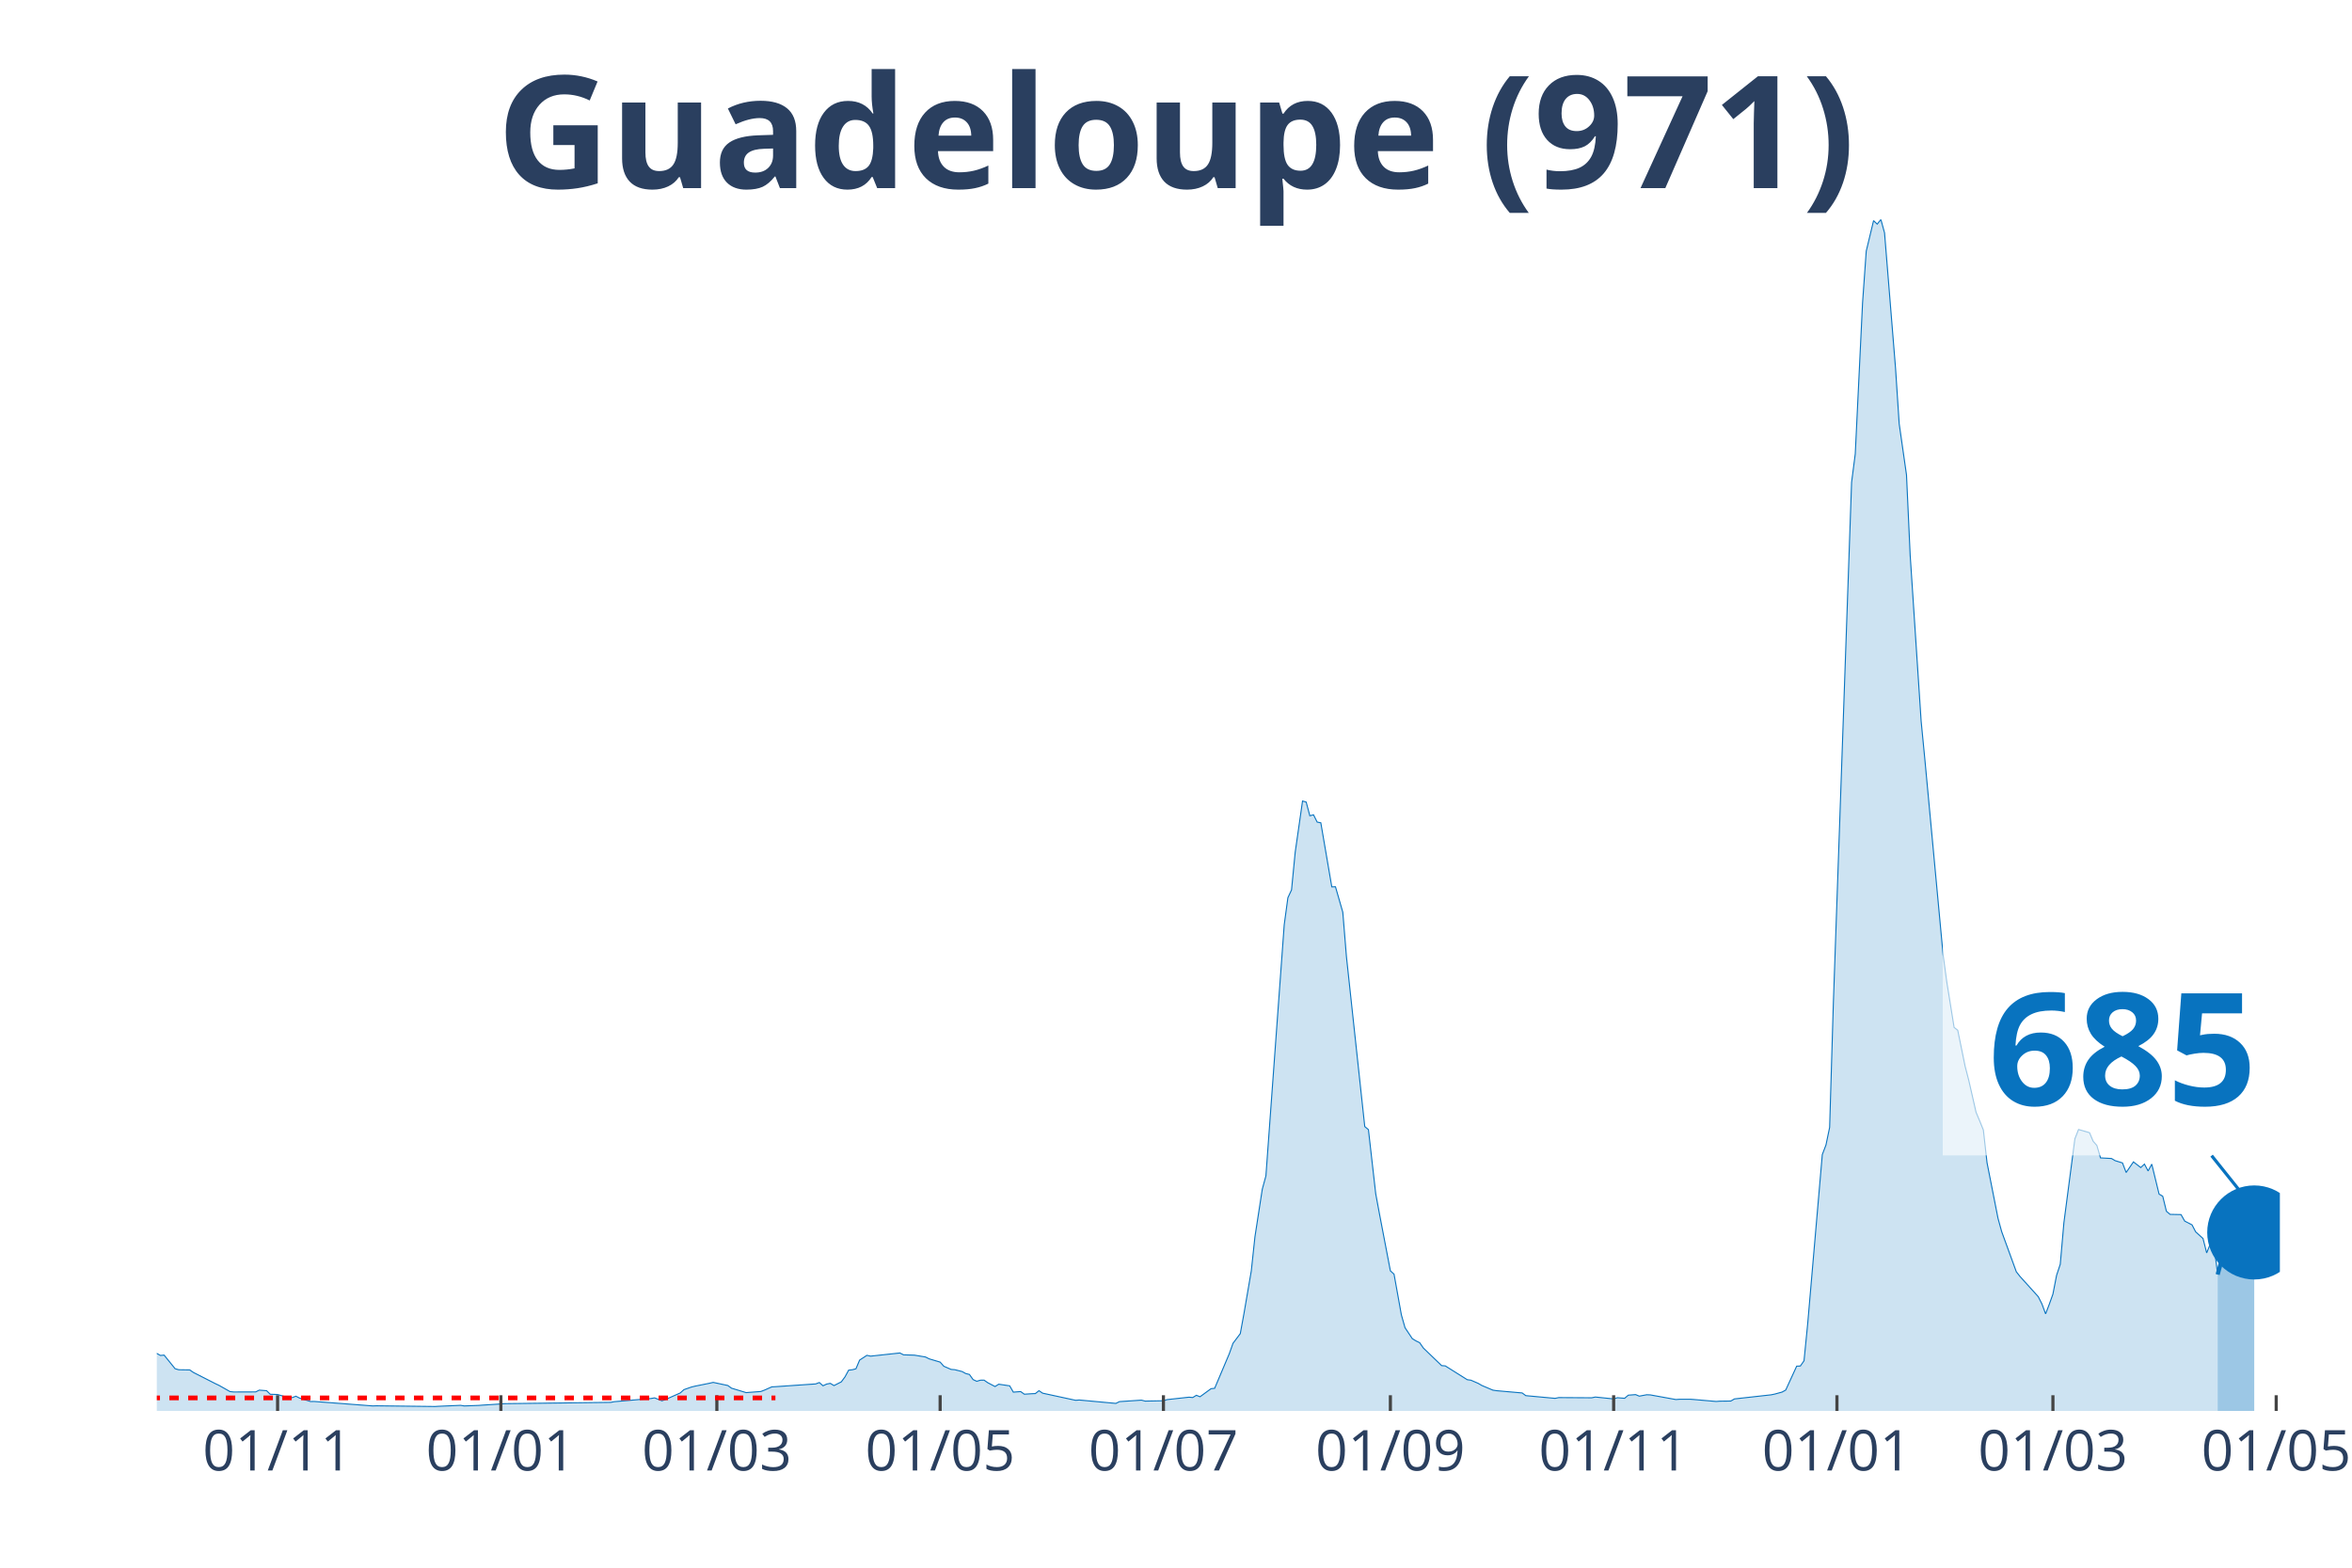
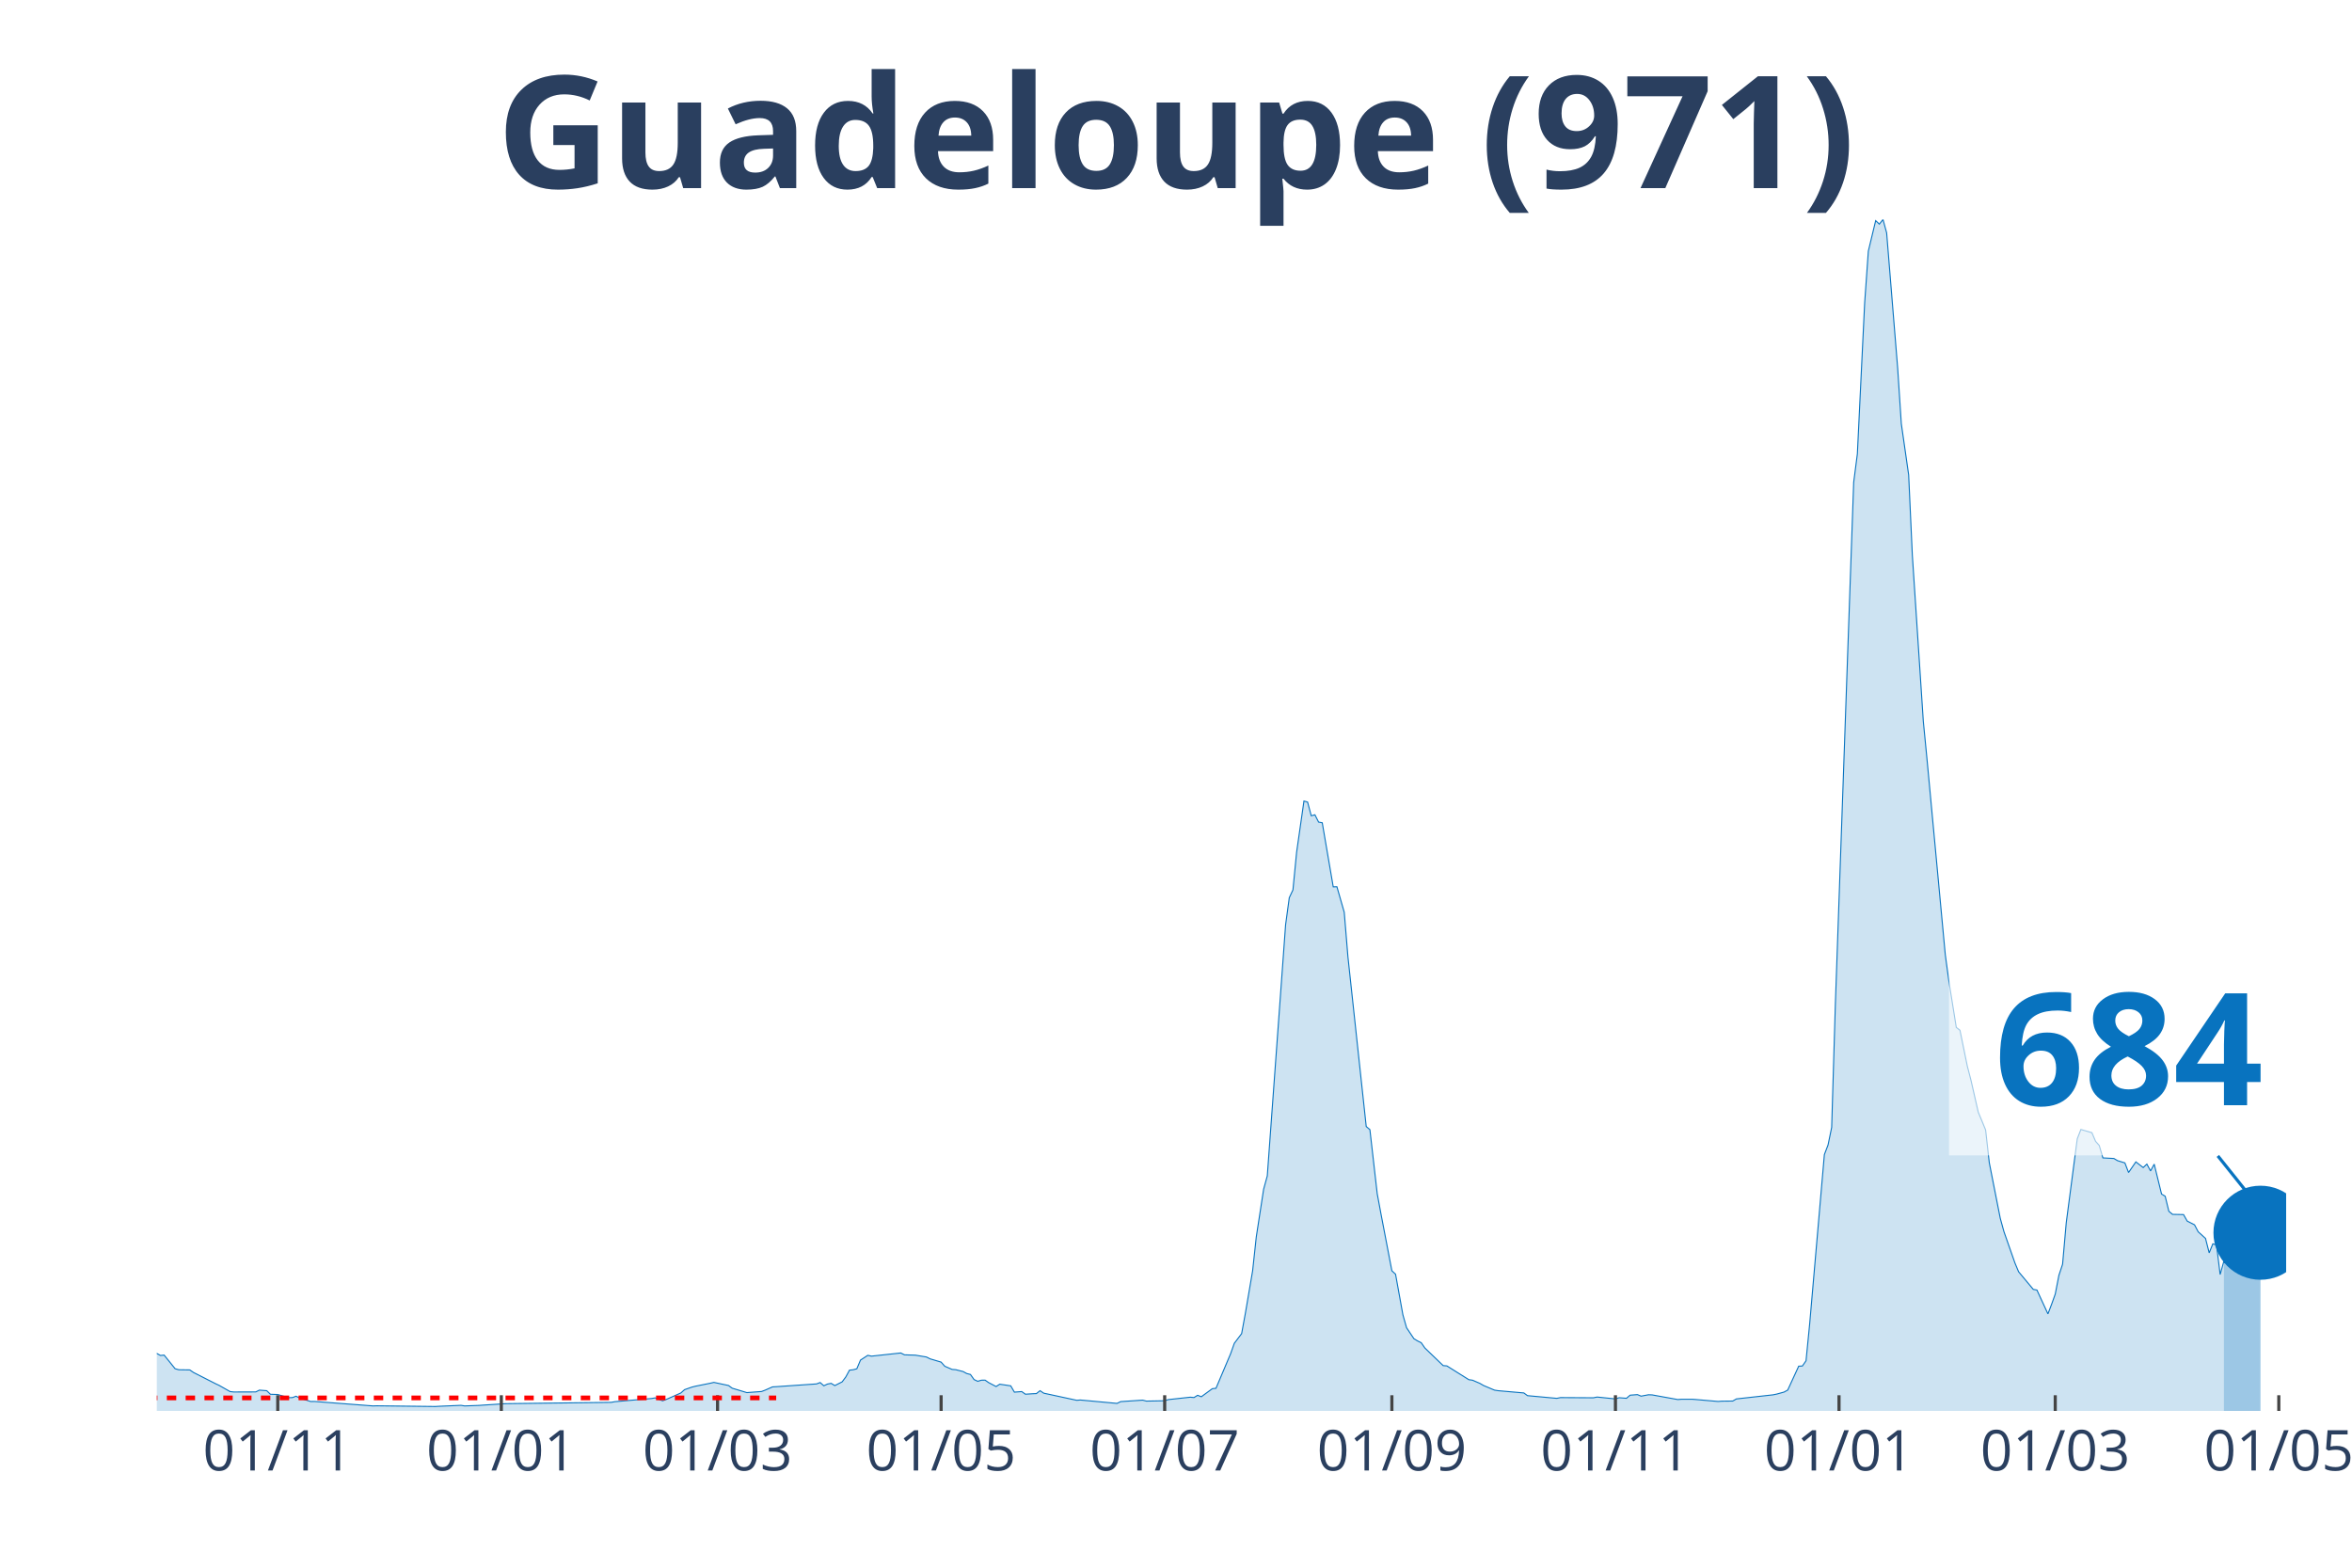
<svg xmlns="http://www.w3.org/2000/svg" class="main-svg" width="1125" height="750" style="" viewBox="0 0 750 500">
  <rect x="0" y="0" width="750" height="500" style="fill: rgb(0, 0, 0); fill-opacity: 0;" />
-   <defs id="defs-a154dc">
+   <defs id="defs-92ed2f">
    <g class="clips">
-       <clipPath id="clipa154dcxyplot" class="plotclip">
-         <rect width="677" height="380" />
+       <clipPath id="clip92ed2fxyplot" class="plotclip">
+         <rect width="679" height="380" />
      </clipPath>
-       <clipPath class="axesclip" id="clipa154dcx">
-         <rect x="50" y="0" width="677" height="500" />
+       <clipPath class="axesclip" id="clip92ed2fx">
+         <rect x="50" y="0" width="679" height="500" />
      </clipPath>
-       <clipPath class="axesclip" id="clipa154dcy">
+       <clipPath class="axesclip" id="clip92ed2fy">
        <rect x="0" y="70" width="750" height="380" />
      </clipPath>
-       <clipPath class="axesclip" id="clipa154dcxy">
-         <rect x="50" y="70" width="677" height="380" />
+       <clipPath class="axesclip" id="clip92ed2fxy">
+         <rect x="50" y="70" width="679" height="380" />
      </clipPath>
    </g>
    <g class="gradients" />
  </defs>
  <g class="bglayer">
-     <rect class="bg" x="50" y="70" width="677" height="380" style="fill: rgb(0, 0, 0); fill-opacity: 0; stroke-width: 0;" />
+     <rect class="bg" x="50" y="70" width="679" height="380" style="fill: rgb(0, 0, 0); fill-opacity: 0; stroke-width: 0;" />
  </g>
  <g class="layer-below">
    <g class="imagelayer" />
    <g class="shapelayer" />
  </g>
  <g class="cartesianlayer">
    <g class="subplot xy">
      <g class="layer-subplot">
        <g class="shapelayer" />
        <g class="imagelayer" />
      </g>
      <g class="gridlayer">
        <g class="x">
-           <path class="xgrid crisp" transform="translate(88.52,0)" d="M0,70v380" style="stroke: rgb(255, 255, 255); stroke-opacity: 1; stroke-width: 1px;" />
-           <path class="xgrid crisp" transform="translate(159.72,0)" d="M0,70v380" style="stroke: rgb(255, 255, 255); stroke-opacity: 1; stroke-width: 1px;" />
-           <path class="xgrid crisp" transform="translate(228.59,0)" d="M0,70v380" style="stroke: rgb(255, 255, 255); stroke-opacity: 1; stroke-width: 1px;" />
-           <path class="xgrid crisp" transform="translate(299.79,0)" d="M0,70v380" style="stroke: rgb(255, 255, 255); stroke-opacity: 1; stroke-width: 1px;" />
-           <path class="xgrid crisp" transform="translate(370.99,0)" d="M0,70v380" style="stroke: rgb(255, 255, 255); stroke-opacity: 1; stroke-width: 1px;" />
-           <path class="xgrid crisp" transform="translate(443.36,0)" d="M0,70v380" style="stroke: rgb(255, 255, 255); stroke-opacity: 1; stroke-width: 1px;" />
-           <path class="xgrid crisp" transform="translate(514.56,0)" d="M0,70v380" style="stroke: rgb(255, 255, 255); stroke-opacity: 1; stroke-width: 1px;" />
-           <path class="xgrid crisp" transform="translate(585.76,0)" d="M0,70v380" style="stroke: rgb(255, 255, 255); stroke-opacity: 1; stroke-width: 1px;" />
-           <path class="xgrid crisp" transform="translate(654.63,0)" d="M0,70v380" style="stroke: rgb(255, 255, 255); stroke-opacity: 1; stroke-width: 1px;" />
-           <path class="xgrid crisp" transform="translate(725.83,0)" d="M0,70v380" style="stroke: rgb(255, 255, 255); stroke-opacity: 1; stroke-width: 1px;" />
+           <path class="xgrid crisp" transform="translate(88.57,0)" d="M0,70v380" style="stroke: rgb(255, 255, 255); stroke-opacity: 1; stroke-width: 1px;" />
+           <path class="xgrid crisp" transform="translate(159.86,0)" d="M0,70v380" style="stroke: rgb(255, 255, 255); stroke-opacity: 1; stroke-width: 1px;" />
+           <path class="xgrid crisp" transform="translate(228.81,0)" d="M0,70v380" style="stroke: rgb(255, 255, 255); stroke-opacity: 1; stroke-width: 1px;" />
+           <path class="xgrid crisp" transform="translate(300.1,0)" d="M0,70v380" style="stroke: rgb(255, 255, 255); stroke-opacity: 1; stroke-width: 1px;" />
+           <path class="xgrid crisp" transform="translate(371.39,0)" d="M0,70v380" style="stroke: rgb(255, 255, 255); stroke-opacity: 1; stroke-width: 1px;" />
+           <path class="xgrid crisp" transform="translate(443.84,0)" d="M0,70v380" style="stroke: rgb(255, 255, 255); stroke-opacity: 1; stroke-width: 1px;" />
+           <path class="xgrid crisp" transform="translate(515.13,0)" d="M0,70v380" style="stroke: rgb(255, 255, 255); stroke-opacity: 1; stroke-width: 1px;" />
+           <path class="xgrid crisp" transform="translate(586.42,0)" d="M0,70v380" style="stroke: rgb(255, 255, 255); stroke-opacity: 1; stroke-width: 1px;" />
+           <path class="xgrid crisp" transform="translate(655.37,0)" d="M0,70v380" style="stroke: rgb(255, 255, 255); stroke-opacity: 1; stroke-width: 1px;" />
+           <path class="xgrid crisp" transform="translate(726.66,0)" d="M0,70v380" style="stroke: rgb(255, 255, 255); stroke-opacity: 1; stroke-width: 1px;" />
        </g>
        <g class="y" />
      </g>
      <g class="zerolinelayer" />
      <path class="xlines-below" />
      <path class="ylines-below" />
      <g class="overlines-below" />
      <g class="xaxislayer-below" />
      <g class="yaxislayer-below" />
      <g class="overaxes-below" />
-       <g class="plot" transform="translate(50, 70)" clip-path="url('#clipa154dcxyplot')">
+       <g class="plot" transform="translate(50, 70)" clip-path="url('#clip92ed2fxyplot')">
        <g class="scatterlayer mlayer">
-           <g class="trace scatter trace550ede" style="stroke-miterlimit: 2;">
+           <g class="trace scatter trace07ab76" style="stroke-miterlimit: 2;">
            <g class="fills">
              <g>
-                 <path class="js-fill" d="M657.16,380L-158.74,380L-158.74,380L-61.86,378.61L-60.7,377.86L-52.53,374.05L-51.36,373.06L-45.52,370.99L-44.36,369.41L-40.85,366.04L-39.69,365.77L-38.52,365.59L-37.35,363.88L-30.35,360.64L-29.18,361.26L-26.85,360.26L-25.68,359.19L-24.51,359.65L-23.34,358.99L-19.84,357.4L-18.68,356.19L-16.34,354.82L-15.17,355.33L-11.67,353.79L-10.51,355.15L-8.17,356.04L-7,355.97L-5.84,356.41L-4.67,358.17L-3.5,360.09L-2.33,360.37L1.17,362.31L2.33,362.2L5.84,366.54L7,366.87L10.51,366.92L11.67,367.73L18.68,371.3L19.84,371.85L23.34,373.83L24.51,373.96L31.52,373.94L32.68,373.37L35.02,373.55L36.18,374.69L38.52,374.76L39.69,375.11L42.02,375.77L43.19,375.75L44.36,375.31L45.52,375.9L49.02,377L50.19,376.98L68.87,378.41L70.03,378.37L88.71,378.59L89.88,378.52L96.88,378.22L98.05,378.41L102.72,378.24L103.88,378.15L109.72,377.78L110.89,377.69L144.74,377.27L145.91,377.05L157.58,376.04L158.74,375.84L161.08,376.78L162.25,376.34L166.92,374.27L168.08,373.22L170.42,372.4L171.58,372.11L176.25,371.17L177.42,370.9L182.09,371.89L183.26,372.75L187.93,374.16L189.09,374.07L192.59,373.81L193.76,373.37L196.1,372.33L197.26,372.27L210.1,371.39L211.27,370.95L212.44,371.98L213.61,371.43L214.77,371.21L215.94,371.92L218.27,370.73L219.44,369.16L220.61,367L221.78,366.87L222.94,366.56L224.11,363.79L226.44,362.27L227.61,362.53L236.95,361.52L238.12,362.11L240.45,362.18L241.62,362.22L245.12,362.8L246.29,363.39L249.79,364.43L250.96,365.75L253.29,366.76L254.46,366.85L256.79,367.44L257.96,368.08L259.13,368.37L260.29,370L261.46,370.55L262.63,370.2L263.8,370.18L264.96,370.99L267.3,372.22L268.47,371.48L271.97,372L273.13,374.01L275.47,373.83L276.64,374.67L278.97,374.52L280.14,374.47L281.31,373.55L282.47,374.34L292.98,376.61L294.14,376.52L305.82,377.6L306.98,377.03L313.99,376.56L315.16,376.87L320.99,376.76L322.16,376.39L329.16,375.62L330.33,375.73L331.5,375.02L332.66,375.48L336.17,372.91L337.33,372.78L342,361.74L343.17,358.44L345.5,355.35L346.67,348.96L349.01,335.33L350.17,324.49L352.51,309.3L353.67,305.04L359.51,224.93L360.68,216.32L361.84,213.83L363.01,201.81L365.35,185.48L366.51,185.81L367.68,190.18L368.85,189.87L370.02,192.2L371.18,192.42L374.68,212.86L375.85,212.82L378.19,220.95L379.35,235.13L385.19,289.3L386.36,290.29L388.69,310.75L389.86,317.05L393.36,335.31L394.53,336.39L396.86,349.34L398.03,353.46L400.36,356.96L401.53,357.67L402.7,358.24L403.87,359.93L409.7,365.55L410.87,365.64L417.87,370.04L419.04,370.2L421.37,371.21L422.54,371.89L426.04,373.37L427.21,373.55L435.38,374.27L436.55,375.13L445.89,375.99L447.05,375.75L457.56,375.81L458.73,375.57L464.56,376.17L465.73,375.79L468.06,375.97L469.23,374.98L471.57,374.8L472.73,375.29L475.07,374.85L476.23,374.89L484.41,376.37L485.57,376.28L489.07,376.28L490.24,376.37L497.24,376.98L498.41,376.89L501.91,376.85L503.08,376.17L514.75,374.87L515.92,374.63L518.26,373.99L519.42,373.35L522.92,365.73L524.09,365.68L525.26,364.01L526.43,352.2L531.09,298.24L532.26,295.18L533.43,289.56L534.6,250.44L540.43,83.83L541.6,74.76L543.93,26.59L545.1,10.09L547.44,0.37L548.6,1.48L549.77,0L550.94,4.27L554.44,47.36L555.61,65.15L557.94,81.48L559.11,107.03L562.61,160.04L563.78,172.05L569.61,234.49L570.78,243.11L573.12,257.69L574.28,258.59L576.62,270.02L577.78,274.49L580.12,284.74L581.29,287.53L582.45,290.4L583.62,300.84L587.12,318.57L588.29,322.82L592.96,335.62L594.13,337.11L599.96,343.57L601.13,345.88L602.3,349.05L603.46,346.01L604.63,342.75L605.8,336.74L606.97,333.22L608.13,319.98L611.63,293.22L612.8,290.24L616.3,291.26L617.47,294.01L618.64,295.33L619.81,299.3L623.31,299.49L624.47,300.18L626.81,300.9L627.98,303.96L630.31,300.57L631.48,301.48L632.64,302.38L633.81,301.28L634.98,303.46L636.15,301.3L638.48,310.84L639.65,311.54L640.82,316.32L641.98,317.31L645.48,317.38L646.65,319.45L648.99,320.66L650.15,322.89L652.49,325L653.66,329.6L654.82,326.72L655.99,327.09L657.16,336.5" style="fill: rgb(8, 115, 191); fill-opacity: 0.2; stroke-width: 0;" />
+                 <path class="js-fill" d="M659.13,380L-158.94,380L-158.94,380L-61.94,378.61L-60.77,377.86L-52.59,374.05L-51.42,373.06L-45.58,370.99L-44.41,369.41L-40.9,366.04L-39.73,365.77L-38.57,365.59L-37.4,363.88L-30.39,360.64L-29.22,361.26L-26.88,360.26L-25.71,359.19L-24.54,359.65L-23.37,358.99L-19.87,357.4L-18.7,356.19L-16.36,354.82L-15.19,355.33L-11.69,353.79L-10.52,355.15L-8.18,356.04L-7.01,355.97L-5.84,356.41L-4.67,358.17L-3.51,360.09L-2.34,360.37L1.17,362.31L2.34,362.2L5.84,366.54L7.01,366.87L10.52,366.92L11.69,367.73L18.7,371.3L19.87,371.85L23.37,373.83L24.54,373.96L31.55,373.94L32.72,373.37L35.06,373.55L36.23,374.69L38.57,374.76L39.73,375.11L42.07,375.77L43.24,375.75L44.41,375.31L45.58,375.9L49.08,377L50.25,376.98L68.95,378.41L70.12,378.37L88.82,378.59L89.99,378.52L97,378.22L98.17,378.41L102.84,378.24L104.01,378.15L109.86,377.78L111.02,377.69L144.92,377.27L146.08,377.05L157.77,376.04L158.94,375.84L161.28,376.78L162.45,376.34L167.12,374.27L168.29,373.22L170.63,372.4L171.8,372.11L176.47,371.17L177.64,370.9L182.31,371.89L183.48,372.75L188.16,374.16L189.33,374.07L192.83,373.81L194,373.37L196.34,372.33L197.51,372.27L210.36,371.39L211.53,370.95L212.7,371.98L213.87,371.43L215.04,371.21L216.2,371.92L218.54,370.73L219.71,369.16L220.88,367L222.05,366.87L223.22,366.56L224.39,363.79L226.72,362.27L227.89,362.53L237.24,361.52L238.41,362.11L240.75,362.18L241.92,362.22L245.42,362.8L246.59,363.39L250.1,364.43L251.27,365.75L253.6,366.76L254.77,366.85L257.11,367.44L258.28,368.08L259.45,368.37L260.61,370L261.78,370.55L262.95,370.2L264.12,370.18L265.29,370.99L267.63,372.22L268.8,371.48L272.3,372L273.47,374.01L275.81,373.83L276.98,374.67L279.31,374.52L280.48,374.47L281.65,373.55L282.82,374.34L293.34,376.61L294.51,376.52L306.19,377.6L307.36,377.03L314.37,376.56L315.54,376.87L321.39,376.76L322.55,376.39L329.57,375.62L330.73,375.73L331.9,375.02L333.07,375.48L336.58,372.91L337.75,372.78L342.42,361.74L343.59,358.44L345.93,355.35L347.1,348.96L349.43,335.33L350.6,324.49L352.94,309.3L354.11,305.04L359.95,224.93L361.12,216.32L362.29,213.83L363.46,201.81L365.8,185.48L366.96,185.81L368.13,190.18L369.3,189.87L370.47,192.2L371.64,192.42L375.14,212.86L376.31,212.82L378.65,220.95L379.82,235.13L385.66,289.3L386.83,290.29L389.17,310.75L390.34,317.05L393.84,335.31L395.01,336.39L397.35,349.34L398.52,353.46L400.86,356.96L402.02,357.67L403.19,358.24L404.36,359.93L410.2,365.55L411.37,365.64L418.39,370.04L419.55,370.2L421.89,371.21L423.06,371.89L426.57,373.37L427.73,373.55L435.92,374.27L437.08,375.13L446.43,375.99L447.6,375.75L458.12,375.81L459.29,375.57L465.13,376.17L466.3,375.79L468.64,375.97L469.81,374.98L472.14,374.8L473.31,375.29L475.65,374.85L476.82,374.89L485,376.37L486.17,376.28L489.67,376.28L490.84,376.37L497.86,376.98L499.02,376.89L502.53,376.85L503.7,376.17L515.39,374.87L516.55,374.63L518.89,373.99L520.06,373.35L523.57,365.73L524.73,365.68L525.9,364.01L527.07,352.2L531.75,298.24L532.92,295.18L534.08,289.56L535.25,250.44L541.1,83.83L542.27,74.76L544.6,26.59L545.77,10.09L548.11,0.37L549.28,1.48L550.45,0L551.61,4.27L555.12,47.36L556.29,65.15L558.63,81.48L559.8,107.03L563.3,160.04L564.47,172.05L570.31,234.49L571.48,243.11L573.82,257.69L574.99,258.59L577.33,270.02L578.49,274.49L580.83,284.74L582,287.53L583.17,290.4L584.34,300.84L587.84,318.57L589.01,322.82L592.52,332.82L593.69,335.62L598.36,341.23L599.53,341.45L603.04,349.05L604.2,346.01L605.37,342.75L606.54,336.74L607.71,333.22L608.88,319.98L612.39,293.22L613.55,290.24L617.06,291.26L618.23,294.01L619.4,295.33L620.57,299.3L624.07,299.49L625.24,300.18L627.58,300.9L628.75,303.96L631.08,300.57L632.25,301.48L633.42,302.38L634.59,301.28L635.76,303.46L636.93,301.3L639.27,310.84L640.43,311.54L641.6,316.32L642.77,317.31L646.28,317.38L647.45,319.45L649.78,320.64L650.95,322.86L653.29,324.98L654.46,329.58L655.63,326.7L656.8,327.07L657.96,336.5L659.13,332.27" style="fill: rgb(8, 115, 191); fill-opacity: 0.2; stroke-width: 0;" />
              </g>
            </g>
            <g class="errorbars" />
            <g class="lines">
-               <path class="js-line" d="M-158.74,380L-61.86,378.61L-60.7,377.86L-52.53,374.05L-51.36,373.06L-45.52,370.99L-44.36,369.41L-40.85,366.04L-39.69,365.77L-38.52,365.59L-37.35,363.88L-30.35,360.64L-29.18,361.26L-26.85,360.26L-25.68,359.19L-24.51,359.65L-23.34,358.99L-19.84,357.4L-18.68,356.19L-16.34,354.82L-15.17,355.33L-11.67,353.79L-10.51,355.15L-8.17,356.04L-7,355.97L-5.84,356.41L-4.67,358.17L-3.5,360.09L-2.33,360.37L1.17,362.31L2.33,362.2L5.84,366.54L7,366.87L10.51,366.92L11.67,367.73L18.68,371.3L19.84,371.85L23.34,373.83L24.51,373.96L31.52,373.94L32.68,373.37L35.02,373.55L36.18,374.69L38.52,374.76L39.69,375.11L42.02,375.77L43.19,375.75L44.36,375.31L45.52,375.9L49.02,377L50.19,376.98L68.87,378.41L70.03,378.37L88.71,378.59L89.88,378.52L96.88,378.22L98.05,378.41L102.72,378.24L103.88,378.15L109.72,377.78L110.89,377.69L144.74,377.27L145.91,377.05L157.58,376.04L158.74,375.84L161.08,376.78L162.25,376.34L166.92,374.27L168.08,373.22L170.42,372.4L171.58,372.11L176.25,371.17L177.42,370.9L182.09,371.89L183.26,372.75L187.93,374.16L189.09,374.07L192.59,373.81L193.76,373.37L196.1,372.33L197.26,372.27L210.1,371.39L211.27,370.95L212.44,371.98L213.61,371.43L214.77,371.21L215.94,371.92L218.27,370.73L219.44,369.16L220.61,367L221.78,366.87L222.94,366.56L224.11,363.79L226.44,362.27L227.61,362.53L236.95,361.52L238.12,362.11L240.45,362.18L241.62,362.22L245.12,362.8L246.29,363.39L249.79,364.43L250.96,365.75L253.29,366.76L254.46,366.85L256.79,367.44L257.96,368.08L259.13,368.37L260.29,370L261.46,370.55L262.63,370.2L263.8,370.18L264.96,370.99L267.3,372.22L268.47,371.48L271.97,372L273.13,374.01L275.47,373.83L276.64,374.67L278.97,374.52L280.14,374.47L281.31,373.55L282.47,374.34L292.98,376.61L294.14,376.52L305.82,377.6L306.98,377.03L313.99,376.56L315.16,376.87L320.99,376.76L322.16,376.39L329.16,375.62L330.33,375.73L331.5,375.02L332.66,375.48L336.17,372.91L337.33,372.78L342,361.74L343.17,358.44L345.5,355.35L346.67,348.96L349.01,335.33L350.17,324.49L352.51,309.3L353.67,305.04L359.51,224.93L360.68,216.32L361.84,213.83L363.01,201.81L365.35,185.48L366.51,185.81L367.68,190.18L368.85,189.87L370.02,192.2L371.18,192.42L374.68,212.86L375.85,212.82L378.19,220.95L379.35,235.13L385.19,289.3L386.36,290.29L388.69,310.75L389.86,317.05L393.36,335.31L394.53,336.39L396.86,349.34L398.03,353.46L400.36,356.96L401.53,357.67L402.7,358.24L403.87,359.93L409.7,365.55L410.87,365.64L417.87,370.04L419.04,370.2L421.37,371.21L422.54,371.89L426.04,373.37L427.21,373.55L435.38,374.27L436.55,375.13L445.89,375.99L447.05,375.75L457.56,375.81L458.73,375.57L464.56,376.17L465.73,375.79L468.06,375.97L469.23,374.98L471.57,374.8L472.73,375.29L475.07,374.85L476.23,374.89L484.41,376.37L485.57,376.28L489.07,376.28L490.24,376.37L497.24,376.98L498.41,376.89L501.91,376.85L503.08,376.17L514.75,374.87L515.92,374.63L518.26,373.99L519.42,373.35L522.92,365.73L524.09,365.68L525.26,364.01L526.43,352.2L531.09,298.24L532.26,295.18L533.43,289.56L534.6,250.44L540.43,83.83L541.6,74.76L543.93,26.59L545.1,10.09L547.44,0.37L548.6,1.48L549.77,0L550.94,4.27L554.44,47.36L555.61,65.15L557.94,81.48L559.11,107.03L562.61,160.04L563.78,172.05L569.61,234.49L570.78,243.11L573.12,257.69L574.28,258.59L576.62,270.02L577.78,274.49L580.12,284.74L581.29,287.53L582.45,290.4L583.62,300.84L587.12,318.57L588.29,322.82L592.96,335.62L594.13,337.11L599.96,343.57L601.13,345.88L602.3,349.05L603.46,346.01L604.63,342.75L605.8,336.74L606.97,333.22L608.13,319.98L611.63,293.22L612.8,290.24L616.3,291.26L617.47,294.01L618.64,295.33L619.81,299.3L623.31,299.49L624.47,300.18L626.81,300.9L627.98,303.96L630.31,300.57L631.48,301.48L632.64,302.38L633.81,301.28L634.98,303.46L636.15,301.3L638.48,310.84L639.65,311.54L640.82,316.32L641.98,317.31L645.48,317.38L646.65,319.45L648.99,320.66L650.15,322.89L652.49,325L653.66,329.6L654.82,326.72L655.99,327.09L657.16,336.5" style="vector-effect: non-scaling-stroke; fill: none; stroke: rgb(8, 115, 191); stroke-opacity: 1; stroke-width: 0.5px; opacity: 1;" />
+               <path class="js-line" d="M-158.94,380L-61.94,378.61L-60.77,377.86L-52.59,374.05L-51.42,373.06L-45.58,370.99L-44.41,369.41L-40.9,366.04L-39.73,365.77L-38.57,365.59L-37.4,363.88L-30.39,360.64L-29.22,361.26L-26.88,360.26L-25.71,359.19L-24.54,359.65L-23.37,358.99L-19.87,357.4L-18.7,356.19L-16.36,354.82L-15.19,355.33L-11.69,353.79L-10.52,355.15L-8.18,356.04L-7.01,355.97L-5.84,356.41L-4.67,358.17L-3.51,360.09L-2.34,360.37L1.17,362.31L2.34,362.2L5.84,366.54L7.01,366.87L10.52,366.92L11.69,367.73L18.7,371.3L19.87,371.85L23.37,373.83L24.54,373.96L31.55,373.94L32.72,373.37L35.06,373.55L36.23,374.69L38.57,374.76L39.73,375.11L42.07,375.77L43.24,375.75L44.41,375.31L45.58,375.9L49.08,377L50.25,376.98L68.95,378.41L70.12,378.37L88.82,378.59L89.99,378.52L97,378.22L98.17,378.41L102.84,378.24L104.01,378.15L109.86,377.78L111.02,377.69L144.92,377.27L146.08,377.05L157.77,376.04L158.94,375.84L161.28,376.78L162.45,376.34L167.12,374.27L168.29,373.22L170.63,372.4L171.8,372.11L176.47,371.17L177.64,370.9L182.31,371.89L183.48,372.75L188.16,374.16L189.33,374.07L192.83,373.81L194,373.37L196.34,372.33L197.51,372.27L210.36,371.39L211.53,370.95L212.7,371.98L213.87,371.43L215.04,371.21L216.2,371.92L218.54,370.73L219.71,369.16L220.88,367L222.05,366.87L223.22,366.56L224.39,363.79L226.72,362.27L227.89,362.53L237.24,361.52L238.41,362.11L240.75,362.18L241.92,362.22L245.42,362.8L246.59,363.39L250.1,364.43L251.27,365.75L253.6,366.76L254.77,366.85L257.11,367.44L258.28,368.08L259.45,368.37L260.61,370L261.78,370.55L262.95,370.2L264.12,370.18L265.29,370.99L267.63,372.22L268.8,371.48L272.3,372L273.47,374.01L275.81,373.83L276.98,374.67L279.31,374.52L280.48,374.47L281.65,373.55L282.82,374.34L293.34,376.61L294.51,376.52L306.19,377.6L307.36,377.03L314.37,376.56L315.54,376.87L321.39,376.76L322.55,376.39L329.57,375.62L330.73,375.73L331.9,375.02L333.07,375.48L336.58,372.91L337.75,372.78L342.42,361.74L343.59,358.44L345.93,355.35L347.1,348.96L349.43,335.33L350.6,324.49L352.94,309.3L354.11,305.04L359.95,224.93L361.12,216.32L362.29,213.83L363.46,201.81L365.8,185.48L366.96,185.81L368.13,190.18L369.3,189.87L370.47,192.2L371.64,192.42L375.14,212.86L376.31,212.82L378.65,220.95L379.82,235.13L385.66,289.3L386.83,290.29L389.17,310.75L390.34,317.05L393.84,335.31L395.01,336.39L397.35,349.34L398.52,353.46L400.86,356.96L402.02,357.67L403.19,358.24L404.36,359.93L410.2,365.55L411.37,365.64L418.39,370.04L419.55,370.2L421.89,371.21L423.06,371.89L426.57,373.37L427.73,373.55L435.92,374.27L437.08,375.13L446.43,375.99L447.6,375.75L458.12,375.81L459.29,375.57L465.13,376.17L466.3,375.79L468.64,375.97L469.81,374.98L472.14,374.8L473.31,375.29L475.65,374.85L476.82,374.89L485,376.37L486.17,376.28L489.67,376.28L490.84,376.37L497.86,376.98L499.02,376.89L502.53,376.85L503.7,376.17L515.39,374.87L516.55,374.63L518.89,373.99L520.06,373.35L523.57,365.73L524.73,365.68L525.9,364.01L527.07,352.2L531.75,298.24L532.92,295.18L534.08,289.56L535.25,250.44L541.1,83.83L542.27,74.76L544.6,26.59L545.77,10.09L548.11,0.37L549.28,1.48L550.45,0L551.61,4.27L555.12,47.36L556.29,65.15L558.63,81.48L559.8,107.03L563.3,160.04L564.47,172.05L570.31,234.49L571.48,243.11L573.82,257.69L574.99,258.59L577.33,270.02L578.49,274.49L580.83,284.74L582,287.53L583.17,290.4L584.34,300.84L587.84,318.57L589.01,322.82L592.52,332.82L593.69,335.62L598.36,341.23L599.53,341.45L603.04,349.05L604.2,346.01L605.37,342.75L606.54,336.74L607.71,333.22L608.88,319.98L612.39,293.22L613.55,290.24L617.06,291.26L618.23,294.01L619.4,295.33L620.57,299.3L624.07,299.49L625.24,300.18L627.58,300.9L628.75,303.96L631.08,300.57L632.25,301.48L633.42,302.38L634.59,301.28L635.76,303.46L636.93,301.3L639.27,310.84L640.43,311.54L641.6,316.32L642.77,317.31L646.28,317.38L647.45,319.45L649.78,320.64L650.95,322.86L653.29,324.98L654.46,329.58L655.63,326.7L656.8,327.07L657.96,336.5L659.13,332.27" style="vector-effect: non-scaling-stroke; fill: none; stroke: rgb(8, 115, 191); stroke-opacity: 1; stroke-width: 0.5px; opacity: 1;" />
            </g>
            <g class="points" />
            <g class="text" />
          </g>
-           <g class="trace scatter trace2d1ed0" style="stroke-miterlimit: 2;">
+           <g class="trace scatter trace42fbb0" style="stroke-miterlimit: 2;">
            <g class="fills">
              <g>
-                 <path class="js-fill" d="M668.83,380L657.16,380L657.16,336.5L658.32,332.27L659.49,332.14L660.66,330.86L661.83,327.14L662.99,328.63L664.16,327.95L665.33,317.86L666.49,322.56L667.66,321.37L668.83,323.08" style="fill: rgb(8, 115, 191); fill-opacity: 0.4; stroke-width: 0;" />
+                 <path class="js-fill" d="M670.82,380L659.13,380L659.13,332.27L660.3,332.14L661.47,330.86L662.64,327.07L663.81,328.57L664.98,327.89L666.14,317.8L667.31,322.47L668.48,321.28L669.65,322.97L670.82,323.17" style="fill: rgb(8, 115, 191); fill-opacity: 0.4; stroke-width: 0;" />
              </g>
            </g>
            <g class="errorbars" />
            <g class="lines">
-               <path class="js-line" d="M657.16,336.5L658.32,332.27L659.49,332.14L660.66,330.86L661.83,327.14L662.99,328.63L664.16,327.95L665.33,317.86L666.49,322.56L667.66,321.37L668.83,323.08" style="vector-effect: non-scaling-stroke; fill: none; stroke: rgb(8, 115, 191); stroke-opacity: 1; stroke-width: 2px; opacity: 1;" />
+               <path class="js-line" d="M659.13,332.27L660.3,332.14L661.47,330.86L662.64,327.07L663.81,328.57L664.98,327.89L666.14,317.8L667.31,322.47L668.48,321.28L669.65,322.97L670.82,323.17" style="vector-effect: non-scaling-stroke; fill: none; stroke: rgb(8, 115, 191); stroke-opacity: 1; stroke-width: 2px; opacity: 1;" />
            </g>
            <g class="points" />
            <g class="text" />
          </g>
-           <g class="trace scatter tracea2e9c9" style="stroke-miterlimit: 2; opacity: 1;">
+           <g class="trace scatter trace360536" style="stroke-miterlimit: 2; opacity: 1;">
            <g class="fills" />
            <g class="errorbars" />
            <g class="lines" />
            <g class="points">
-               <path class="point" transform="translate(668.83,323.08)" d="M15,0A15,15 0 1,1 0,-15A15,15 0 0,1 15,0Z" style="opacity: 1; stroke-width: 0px; fill: rgb(8, 115, 191); fill-opacity: 1;" />
+               <path class="point" transform="translate(670.82,323.17)" d="M15,0A15,15 0 1,1 0,-15A15,15 0 0,1 15,0Z" style="opacity: 1; stroke-width: 0px; fill: rgb(8, 115, 191); fill-opacity: 1;" />
            </g>
            <g class="text" />
          </g>
        </g>
      </g>
      <g class="overplot" />
      <path class="xlines-above crisp" style="fill: none; stroke-width: 1px; stroke: rgb(0, 0, 0); stroke-opacity: 0;" d="" />
      <path class="ylines-above crisp" style="fill: none;" d="M0,0" />
      <g class="overlines-above" />
      <g class="xaxislayer-above">
-         <path class="xtick ticks crisp" d="M0,450v-5" transform="translate(88.52,0)" style="stroke: rgb(68, 68, 68); stroke-opacity: 1; stroke-width: 1px;" />
-         <path class="xtick ticks crisp" d="M0,450v-5" transform="translate(159.72,0)" style="stroke: rgb(68, 68, 68); stroke-opacity: 1; stroke-width: 1px;" />
-         <path class="xtick ticks crisp" d="M0,450v-5" transform="translate(228.59,0)" style="stroke: rgb(68, 68, 68); stroke-opacity: 1; stroke-width: 1px;" />
-         <path class="xtick ticks crisp" d="M0,450v-5" transform="translate(299.79,0)" style="stroke: rgb(68, 68, 68); stroke-opacity: 1; stroke-width: 1px;" />
-         <path class="xtick ticks crisp" d="M0,450v-5" transform="translate(370.99,0)" style="stroke: rgb(68, 68, 68); stroke-opacity: 1; stroke-width: 1px;" />
-         <path class="xtick ticks crisp" d="M0,450v-5" transform="translate(443.36,0)" style="stroke: rgb(68, 68, 68); stroke-opacity: 1; stroke-width: 1px;" />
-         <path class="xtick ticks crisp" d="M0,450v-5" transform="translate(514.56,0)" style="stroke: rgb(68, 68, 68); stroke-opacity: 1; stroke-width: 1px;" />
-         <path class="xtick ticks crisp" d="M0,450v-5" transform="translate(585.76,0)" style="stroke: rgb(68, 68, 68); stroke-opacity: 1; stroke-width: 1px;" />
-         <path class="xtick ticks crisp" d="M0,450v-5" transform="translate(654.63,0)" style="stroke: rgb(68, 68, 68); stroke-opacity: 1; stroke-width: 1px;" />
-         <path class="xtick ticks crisp" d="M0,450v-5" transform="translate(725.83,0)" style="stroke: rgb(68, 68, 68); stroke-opacity: 1; stroke-width: 1px;" />
+         <path class="xtick ticks crisp" d="M0,450v-5" transform="translate(88.57,0)" style="stroke: rgb(68, 68, 68); stroke-opacity: 1; stroke-width: 1px;" />
+         <path class="xtick ticks crisp" d="M0,450v-5" transform="translate(159.86,0)" style="stroke: rgb(68, 68, 68); stroke-opacity: 1; stroke-width: 1px;" />
+         <path class="xtick ticks crisp" d="M0,450v-5" transform="translate(228.81,0)" style="stroke: rgb(68, 68, 68); stroke-opacity: 1; stroke-width: 1px;" />
+         <path class="xtick ticks crisp" d="M0,450v-5" transform="translate(300.1,0)" style="stroke: rgb(68, 68, 68); stroke-opacity: 1; stroke-width: 1px;" />
+         <path class="xtick ticks crisp" d="M0,450v-5" transform="translate(371.39,0)" style="stroke: rgb(68, 68, 68); stroke-opacity: 1; stroke-width: 1px;" />
+         <path class="xtick ticks crisp" d="M0,450v-5" transform="translate(443.84,0)" style="stroke: rgb(68, 68, 68); stroke-opacity: 1; stroke-width: 1px;" />
+         <path class="xtick ticks crisp" d="M0,450v-5" transform="translate(515.13,0)" style="stroke: rgb(68, 68, 68); stroke-opacity: 1; stroke-width: 1px;" />
+         <path class="xtick ticks crisp" d="M0,450v-5" transform="translate(586.42,0)" style="stroke: rgb(68, 68, 68); stroke-opacity: 1; stroke-width: 1px;" />
+         <path class="xtick ticks crisp" d="M0,450v-5" transform="translate(655.37,0)" style="stroke: rgb(68, 68, 68); stroke-opacity: 1; stroke-width: 1px;" />
+         <path class="xtick ticks crisp" d="M0,450v-5" transform="translate(726.66,0)" style="stroke: rgb(68, 68, 68); stroke-opacity: 1; stroke-width: 1px;" />
        <g class="xtick">
-           <text text-anchor="middle" x="0" y="469" transform="translate(88.52,0)" style="font-family: 'Open Sans', verdana, arial, sans-serif; font-size: 18px; fill: rgb(42, 63, 95); fill-opacity: 1; white-space: pre;">01/11</text>
+           <text text-anchor="middle" x="0" y="469" transform="translate(88.57,0)" style="font-family: 'Open Sans', verdana, arial, sans-serif; font-size: 18px; fill: rgb(42, 63, 95); fill-opacity: 1; white-space: pre;">01/11</text>
        </g>
        <g class="xtick">
-           <text text-anchor="middle" x="0" y="469" transform="translate(159.72,0)" style="font-family: 'Open Sans', verdana, arial, sans-serif; font-size: 18px; fill: rgb(42, 63, 95); fill-opacity: 1; white-space: pre;">01/01</text>
+           <text text-anchor="middle" x="0" y="469" transform="translate(159.86,0)" style="font-family: 'Open Sans', verdana, arial, sans-serif; font-size: 18px; fill: rgb(42, 63, 95); fill-opacity: 1; white-space: pre;">01/01</text>
        </g>
        <g class="xtick">
-           <text text-anchor="middle" x="0" y="469" transform="translate(228.59,0)" style="font-family: 'Open Sans', verdana, arial, sans-serif; font-size: 18px; fill: rgb(42, 63, 95); fill-opacity: 1; white-space: pre;">01/03</text>
+           <text text-anchor="middle" x="0" y="469" transform="translate(228.81,0)" style="font-family: 'Open Sans', verdana, arial, sans-serif; font-size: 18px; fill: rgb(42, 63, 95); fill-opacity: 1; white-space: pre;">01/03</text>
        </g>
        <g class="xtick">
-           <text text-anchor="middle" x="0" y="469" transform="translate(299.79,0)" style="font-family: 'Open Sans', verdana, arial, sans-serif; font-size: 18px; fill: rgb(42, 63, 95); fill-opacity: 1; white-space: pre;">01/05</text>
+           <text text-anchor="middle" x="0" y="469" transform="translate(300.1,0)" style="font-family: 'Open Sans', verdana, arial, sans-serif; font-size: 18px; fill: rgb(42, 63, 95); fill-opacity: 1; white-space: pre;">01/05</text>
        </g>
        <g class="xtick">
-           <text text-anchor="middle" x="0" y="469" transform="translate(370.99,0)" style="font-family: 'Open Sans', verdana, arial, sans-serif; font-size: 18px; fill: rgb(42, 63, 95); fill-opacity: 1; white-space: pre;">01/07</text>
+           <text text-anchor="middle" x="0" y="469" transform="translate(371.39,0)" style="font-family: 'Open Sans', verdana, arial, sans-serif; font-size: 18px; fill: rgb(42, 63, 95); fill-opacity: 1; white-space: pre;">01/07</text>
        </g>
        <g class="xtick">
-           <text text-anchor="middle" x="0" y="469" transform="translate(443.36,0)" style="font-family: 'Open Sans', verdana, arial, sans-serif; font-size: 18px; fill: rgb(42, 63, 95); fill-opacity: 1; white-space: pre;">01/09</text>
+           <text text-anchor="middle" x="0" y="469" transform="translate(443.84,0)" style="font-family: 'Open Sans', verdana, arial, sans-serif; font-size: 18px; fill: rgb(42, 63, 95); fill-opacity: 1; white-space: pre;">01/09</text>
        </g>
        <g class="xtick">
-           <text text-anchor="middle" x="0" y="469" transform="translate(514.56,0)" style="font-family: 'Open Sans', verdana, arial, sans-serif; font-size: 18px; fill: rgb(42, 63, 95); fill-opacity: 1; white-space: pre;">01/11</text>
+           <text text-anchor="middle" x="0" y="469" transform="translate(515.13,0)" style="font-family: 'Open Sans', verdana, arial, sans-serif; font-size: 18px; fill: rgb(42, 63, 95); fill-opacity: 1; white-space: pre;">01/11</text>
        </g>
        <g class="xtick">
-           <text text-anchor="middle" x="0" y="469" transform="translate(585.76,0)" style="font-family: 'Open Sans', verdana, arial, sans-serif; font-size: 18px; fill: rgb(42, 63, 95); fill-opacity: 1; white-space: pre;">01/01</text>
+           <text text-anchor="middle" x="0" y="469" transform="translate(586.42,0)" style="font-family: 'Open Sans', verdana, arial, sans-serif; font-size: 18px; fill: rgb(42, 63, 95); fill-opacity: 1; white-space: pre;">01/01</text>
        </g>
        <g class="xtick">
-           <text text-anchor="middle" x="0" y="469" transform="translate(654.63,0)" style="font-family: 'Open Sans', verdana, arial, sans-serif; font-size: 18px; fill: rgb(42, 63, 95); fill-opacity: 1; white-space: pre;">01/03</text>
+           <text text-anchor="middle" x="0" y="469" transform="translate(655.37,0)" style="font-family: 'Open Sans', verdana, arial, sans-serif; font-size: 18px; fill: rgb(42, 63, 95); fill-opacity: 1; white-space: pre;">01/03</text>
        </g>
        <g class="xtick">
-           <text text-anchor="middle" x="0" y="469" transform="translate(725.83,0)" style="font-family: 'Open Sans', verdana, arial, sans-serif; font-size: 18px; fill: rgb(42, 63, 95); fill-opacity: 1; white-space: pre;">01/05</text>
+           <text text-anchor="middle" x="0" y="469" transform="translate(726.66,0)" style="font-family: 'Open Sans', verdana, arial, sans-serif; font-size: 18px; fill: rgb(42, 63, 95); fill-opacity: 1; white-space: pre;">01/05</text>
        </g>
      </g>
      <g class="yaxislayer-above" />
      <g class="overaxes-above" />
    </g>
  </g>
  <g class="polarlayer" />
  <g class="ternarylayer" />
  <g class="geolayer" />
  <g class="funnelarealayer" />
  <g class="pielayer" />
  <g class="treemaplayer" />
  <g class="sunburstlayer" />
  <g class="glimages" />
-   <defs id="topdefs-a154dc">
+   <defs id="topdefs-92ed2f">
    <g class="clips" />
  </defs>
  <g class="layer-above">
    <g class="imagelayer" />
    <g class="shapelayer">
-       <path data-index="0" fill-rule="evenodd" d="M-605.99,445.85L247.26,445.85" clip-path="url('#clipa154dcxy')" style="opacity: 1; stroke: rgb(255, 0, 0); stroke-opacity: 1; fill: rgb(0, 0, 0); fill-opacity: 0; stroke-dasharray: 3px, 3px; stroke-width: 1.5px;" />
+       <path data-index="0" fill-rule="evenodd" d="M-606.8,445.85L247.51,445.85" clip-path="url('#clip92ed2fxy')" style="opacity: 1; stroke: rgb(255, 0, 0); stroke-opacity: 1; fill: rgb(0, 0, 0); fill-opacity: 0; stroke-dasharray: 3px, 3px; stroke-width: 1.5px;" />
    </g>
  </g>
  <g class="infolayer">
    <g class="g-gtitle">
      <text class="gtitle" x="375" y="25" text-anchor="middle" dy="0.7em" style="font-family: 'Open Sans', verdana, arial, sans-serif; font-size: 50px; fill: rgb(42, 63, 95); opacity: 1; font-weight: normal; white-space: pre;">
        <tspan style="font-weight:bold">Guadeloupe (971)</tspan>
      </text>
    </g>
    <g class="g-xtitle" />
    <g class="annotation" data-index="0" style="opacity: 1;">
-       <g class="annotation-text-g" transform="rotate(0,676.83,333.08)">
-         <g class="cursor-pointer" transform="translate(619, 297)">
+       <g class="annotation-text-g" transform="rotate(0,678.82,333.17)">
+         <g class="cursor-pointer" transform="translate(621, 297)">
          <rect class="bg" x="0.5" y="0.5" width="115" height="71" style="stroke-width: 1px; stroke: rgb(0, 0, 0); stroke-opacity: 0; fill: rgb(255, 255, 255); fill-opacity: 0.6;" />
          <text class="annotation-text" text-anchor="middle" x="57.812" y="55.5" style="font-family: 'Open Sans', verdana, arial, sans-serif; font-size: 50px; fill: rgb(8, 115, 191); fill-opacity: 1; white-space: pre;">
-             <tspan style="font-weight:bold">685 </tspan>
+             <tspan style="font-weight:bold">684 </tspan>
          </text>
        </g>
      </g>
      <g class="annotation-arrow-g" style="opacity: 1;">
-         <path d="M705.23,368.58L716.83,383.08" style="stroke-width: 1px; stroke: rgb(8, 115, 191); stroke-opacity: 1; stroke-dasharray: 0px, 0px, 18.569px, 18.569px;" />
+         <path d="M707.22,368.67L718.82,383.17" style="stroke-width: 1px; stroke: rgb(8, 115, 191); stroke-opacity: 1; stroke-dasharray: 0px, 0px, 18.569px, 18.569px;" />
      </g>
    </g>
  </g>
</svg>
